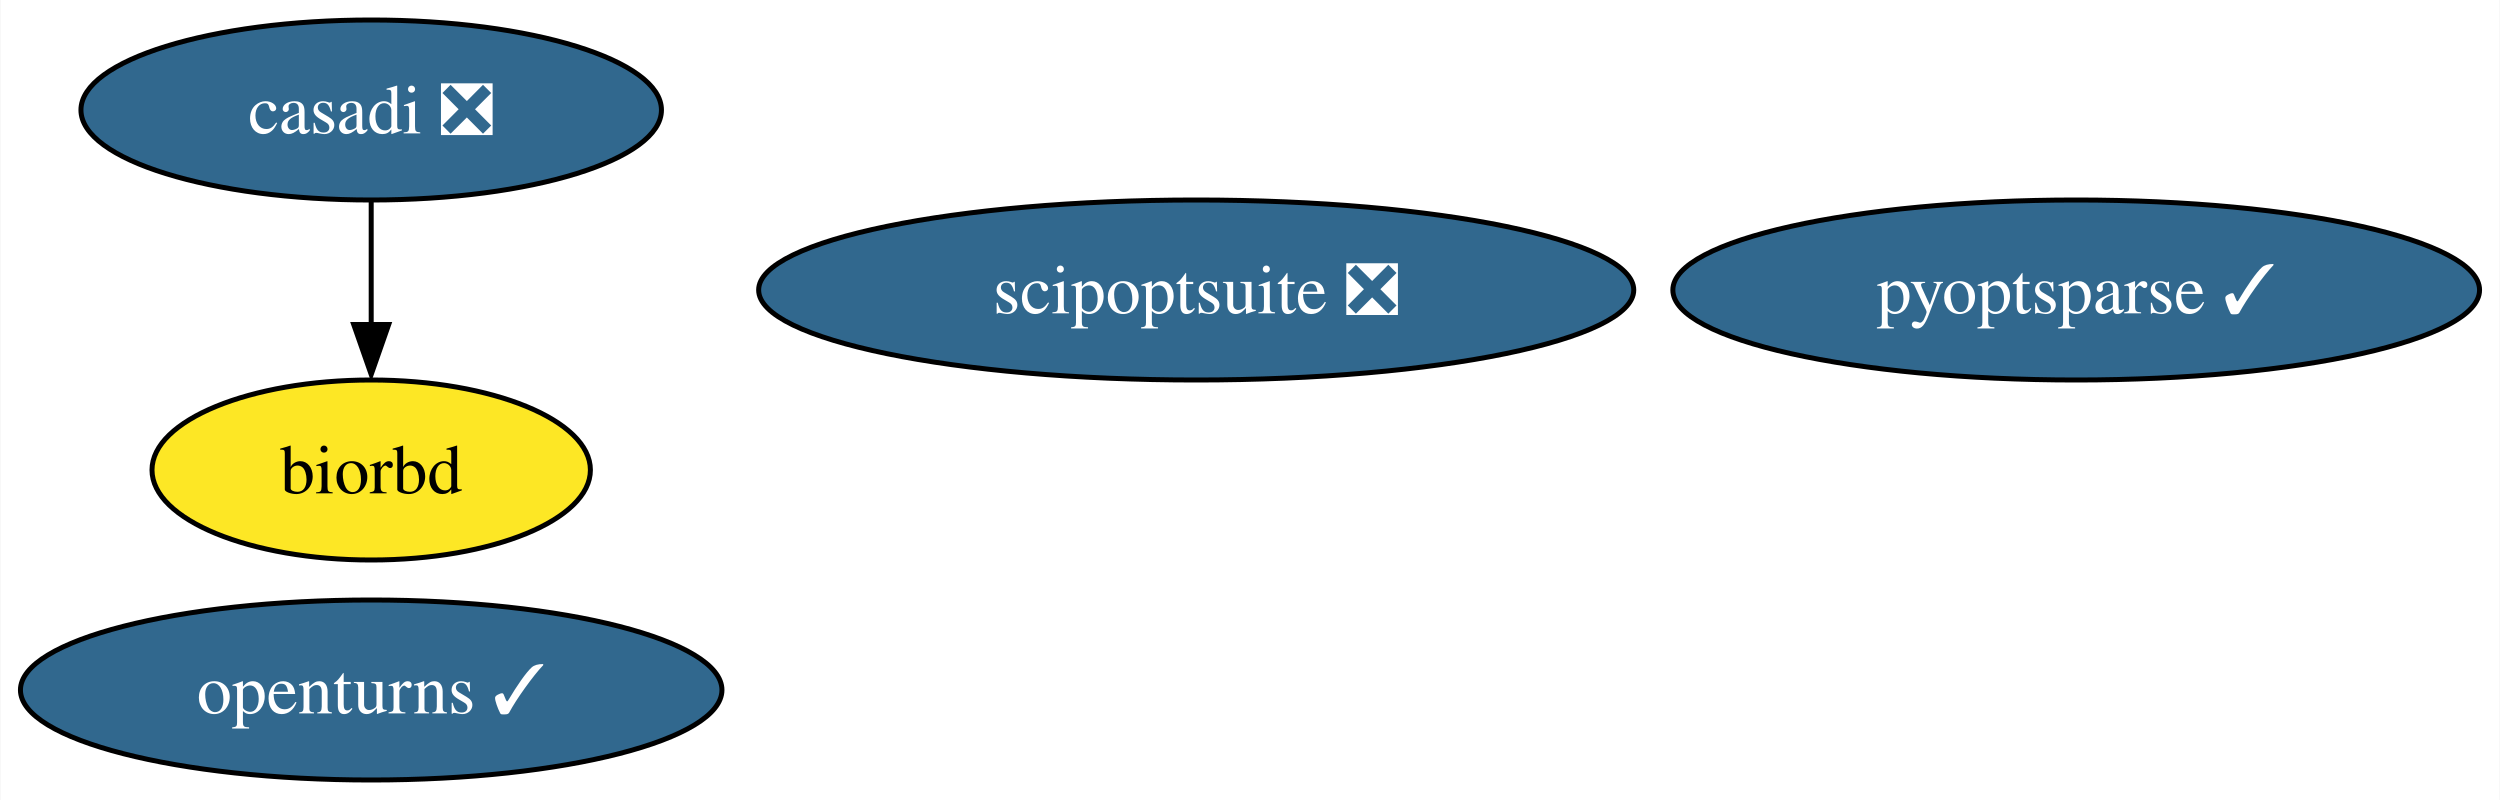
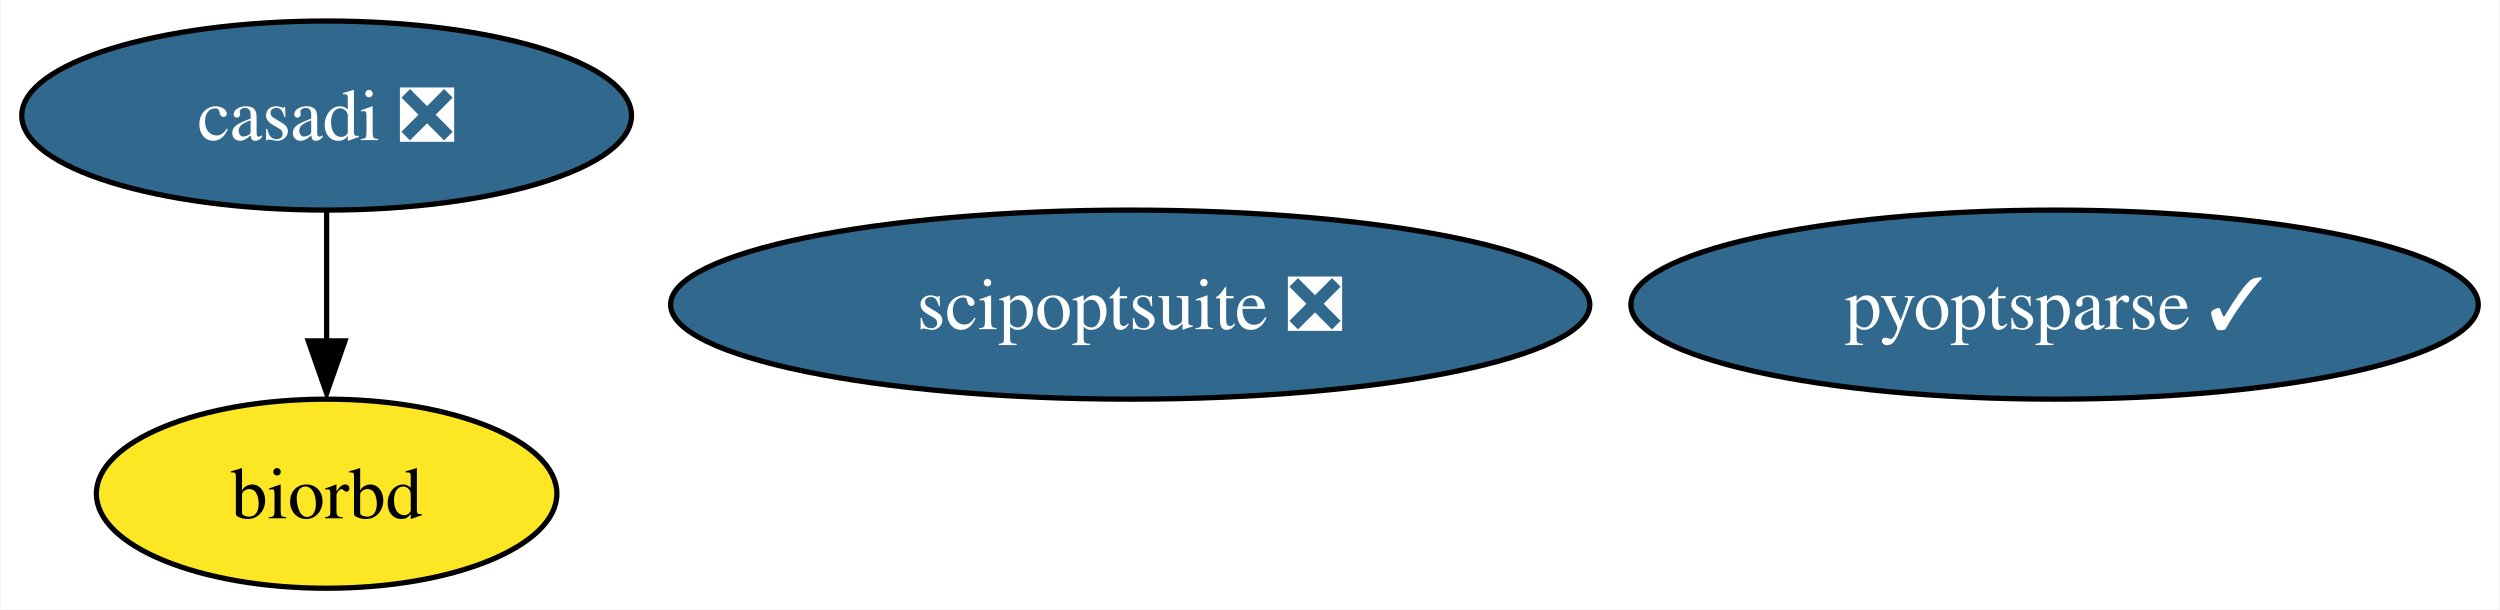
- <svg xmlns="http://www.w3.org/2000/svg" xmlns:xlink="http://www.w3.org/1999/xlink" width="500pt" height="160pt" viewBox="0.00 0.00 499.82 160.00">
-   <g id="graph0" class="graph" transform="scale(1 1) rotate(0) translate(4 156)">
-     <polygon fill="white" stroke="none" points="-4,4 -4,-156 495.82,-156 495.82,4 -4,4" />
+ <svg xmlns="http://www.w3.org/2000/svg" xmlns:xlink="http://www.w3.org/1999/xlink" width="476pt" height="116pt" viewBox="0.00 0.00 475.72 116.00">
+   <g id="graph0" class="graph" transform="scale(1 1) rotate(0) translate(4 112)">
+     <polygon fill="white" stroke="none" points="-4,4 -4,-112 471.72,-112 471.72,4 -4,4" />
    <g id="node1" class="node">
      <g id="a_node1">
        <a xlink:href="https://github.com/conda-forge/casadi-feedstock/pull/95" xlink:title="casadi ❎">
-           <ellipse fill="#31688e" stroke="black" cx="70.15" cy="-134" rx="58.05" ry="18" />
-           <text text-anchor="middle" x="70.15" y="-129.32" font-family="Times,serif" font-size="14.00" fill="white">casadi ❎</text>
+           <ellipse fill="#31688e" stroke="black" cx="58.05" cy="-90" rx="58.05" ry="18" />
+           <text text-anchor="middle" x="58.05" y="-85.33" font-family="Times,serif" font-size="14.00" fill="white">casadi ❎</text>
        </a>
      </g>
    </g>
-     <g id="node3" class="node">
-       <g id="a_node3">
+     <g id="node2" class="node">
+       <g id="a_node2">
        <a xlink:href="https://github.com/conda-forge/biorbd-feedstock" xlink:title="biorbd">
-           <ellipse fill="#fde725" stroke="black" cx="70.15" cy="-62" rx="43.84" ry="18" />
-           <text text-anchor="middle" x="70.15" y="-57.33" font-family="Times,serif" font-size="14.00">biorbd</text>
+           <ellipse fill="#fde725" stroke="black" cx="58.05" cy="-18" rx="43.84" ry="18" />
+           <text text-anchor="middle" x="58.05" y="-13.32" font-family="Times,serif" font-size="14.00">biorbd</text>
        </a>
      </g>
    </g>
    <g id="edge1" class="edge">
-       <path fill="none" stroke="black" d="M70.15,-115.7C70.15,-108.24 70.15,-99.32 70.15,-90.97" />
-       <polygon fill="black" stroke="black" points="73.65,-91.1 70.15,-81.1 66.65,-91.1 73.65,-91.1" />
+       <path fill="none" stroke="black" d="M58.05,-71.7C58.05,-64.24 58.05,-55.32 58.05,-46.97" />
+       <polygon fill="black" stroke="black" points="61.55,-47.1 58.05,-37.1 54.55,-47.1 61.55,-47.1" />
    </g>
-     <g id="node2" class="node">
-       <g id="a_node2">
-         <a xlink:href="https://github.com/conda-forge/openturns-feedstock/pull/196" xlink:title="openturns ✓">
-           <ellipse fill="#31688e" stroke="black" cx="70.15" cy="-18" rx="70.15" ry="18" />
-           <text text-anchor="middle" x="70.15" y="-13.32" font-family="Times,serif" font-size="14.00" fill="white">openturns ✓</text>
+     <g id="node3" class="node">
+       <g id="a_node3">
+         <a xlink:href="https://github.com/conda-forge/scipoptsuite-feedstock/pull/45" xlink:title="scipoptsuite ❎">
+           <ellipse fill="#31688e" stroke="black" cx="211.05" cy="-54" rx="87.51" ry="18" />
+           <text text-anchor="middle" x="211.05" y="-49.33" font-family="Times,serif" font-size="14.00" fill="white">scipoptsuite ❎</text>
        </a>
      </g>
    </g>
    <g id="node4" class="node">
      <g id="a_node4">
-         <a xlink:href="https://github.com/conda-forge/scipoptsuite-feedstock/pull/45" xlink:title="scipoptsuite ❎">
-           <ellipse fill="#31688e" stroke="black" cx="235.15" cy="-98" rx="87.51" ry="18" />
-           <text text-anchor="middle" x="235.15" y="-93.33" font-family="Times,serif" font-size="14.00" fill="white">scipoptsuite ❎</text>
-         </a>
-       </g>
-     </g>
-     <g id="node5" class="node">
-       <g id="a_node5">
        <a xlink:href="https://github.com/conda-forge/pyoptsparse-feedstock/pull/39" xlink:title="pyoptsparse ✓">
-           <ellipse fill="#31688e" stroke="black" cx="411.15" cy="-98" rx="80.67" ry="18" />
-           <text text-anchor="middle" x="411.15" y="-93.33" font-family="Times,serif" font-size="14.00" fill="white">pyoptsparse ✓</text>
+           <ellipse fill="#31688e" stroke="black" cx="387.05" cy="-54" rx="80.67" ry="18" />
+           <text text-anchor="middle" x="387.05" y="-49.33" font-family="Times,serif" font-size="14.00" fill="white">pyoptsparse ✓</text>
        </a>
      </g>
    </g>
  </g>
</svg>
